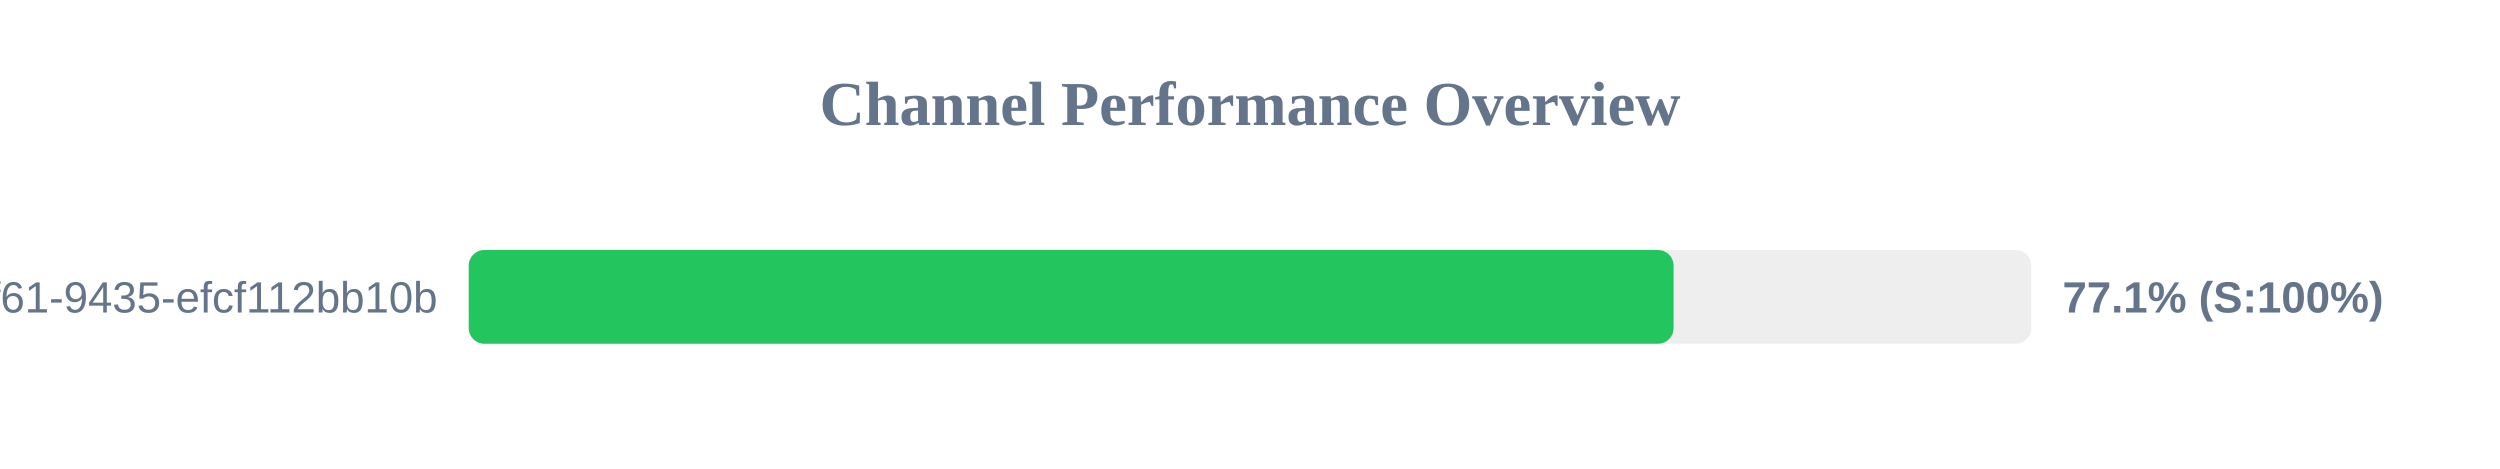
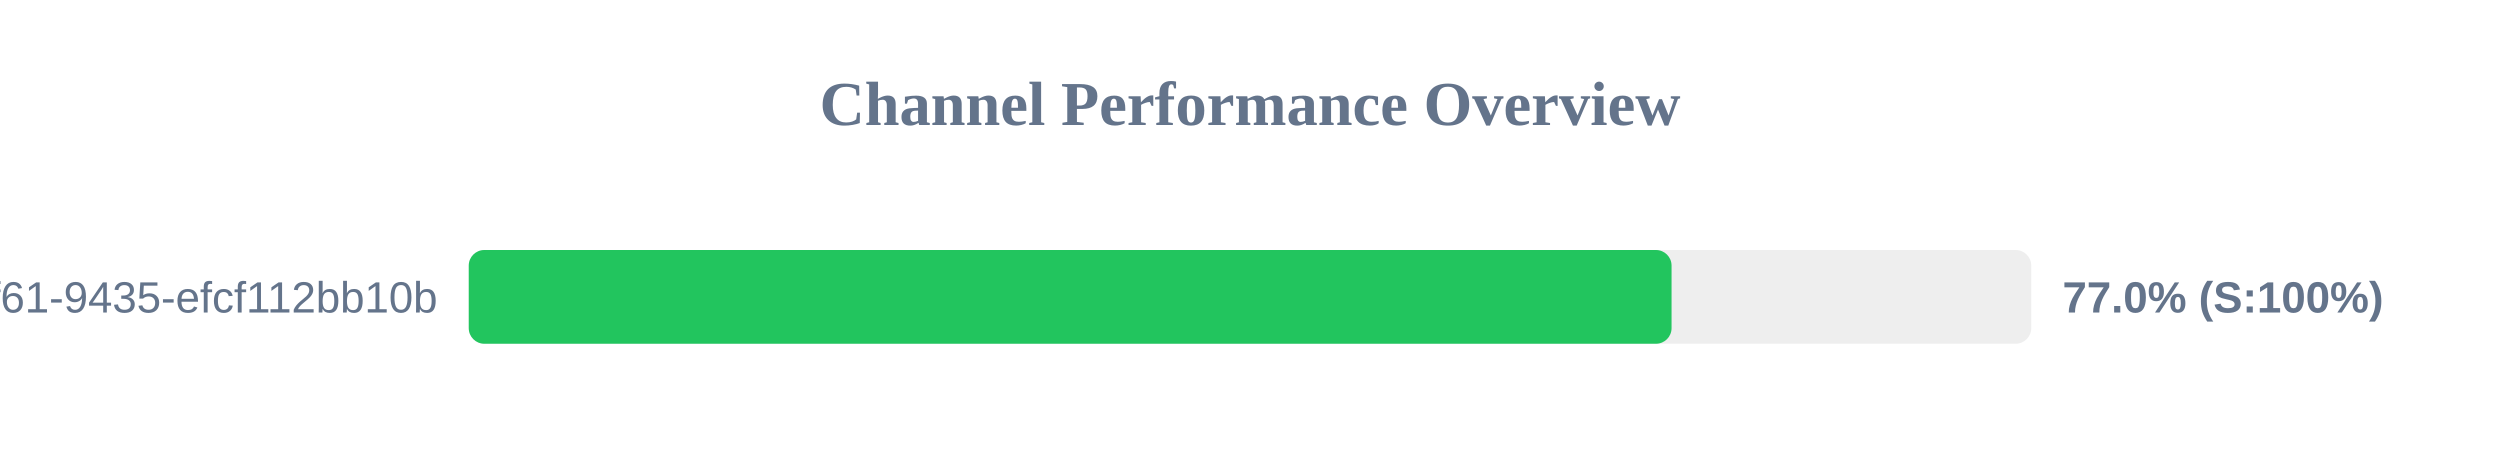
<svg xmlns="http://www.w3.org/2000/svg" width="800" height="150" version="1.1">
  <style>
        .row { font: 14px Arial; fill: #64748b; }
        .score { font: bold 14px Arial; fill: #64748b; }
    </style>
  <text x="400" y="40" text-anchor="middle" font-size="20px" font-weight="bold" fill="#64748b">Channel Performance Overview</text>
  <rect x="150" y="80" width="500" height="30" fill="#eee" rx="5" />
-   <rect x="150" y="80" width="385.55" height="30" fill="#22c55e" rx="5" />
+   <rect x="150" y="80" width="384.9" height="30" fill="#22c55e" rx="5" />
  <text x="140" y="100" text-anchor="end" class="row">?uuid=07c122ad-50b2-4f61-9435-efcf112bb10b</text>
-   <text x="660" y="100" text-anchor="start" class="score">77.1% (S:100%)</text>
+   <text x="660" y="100" text-anchor="start" class="score">77.0% (S:100%)</text>
</svg>
